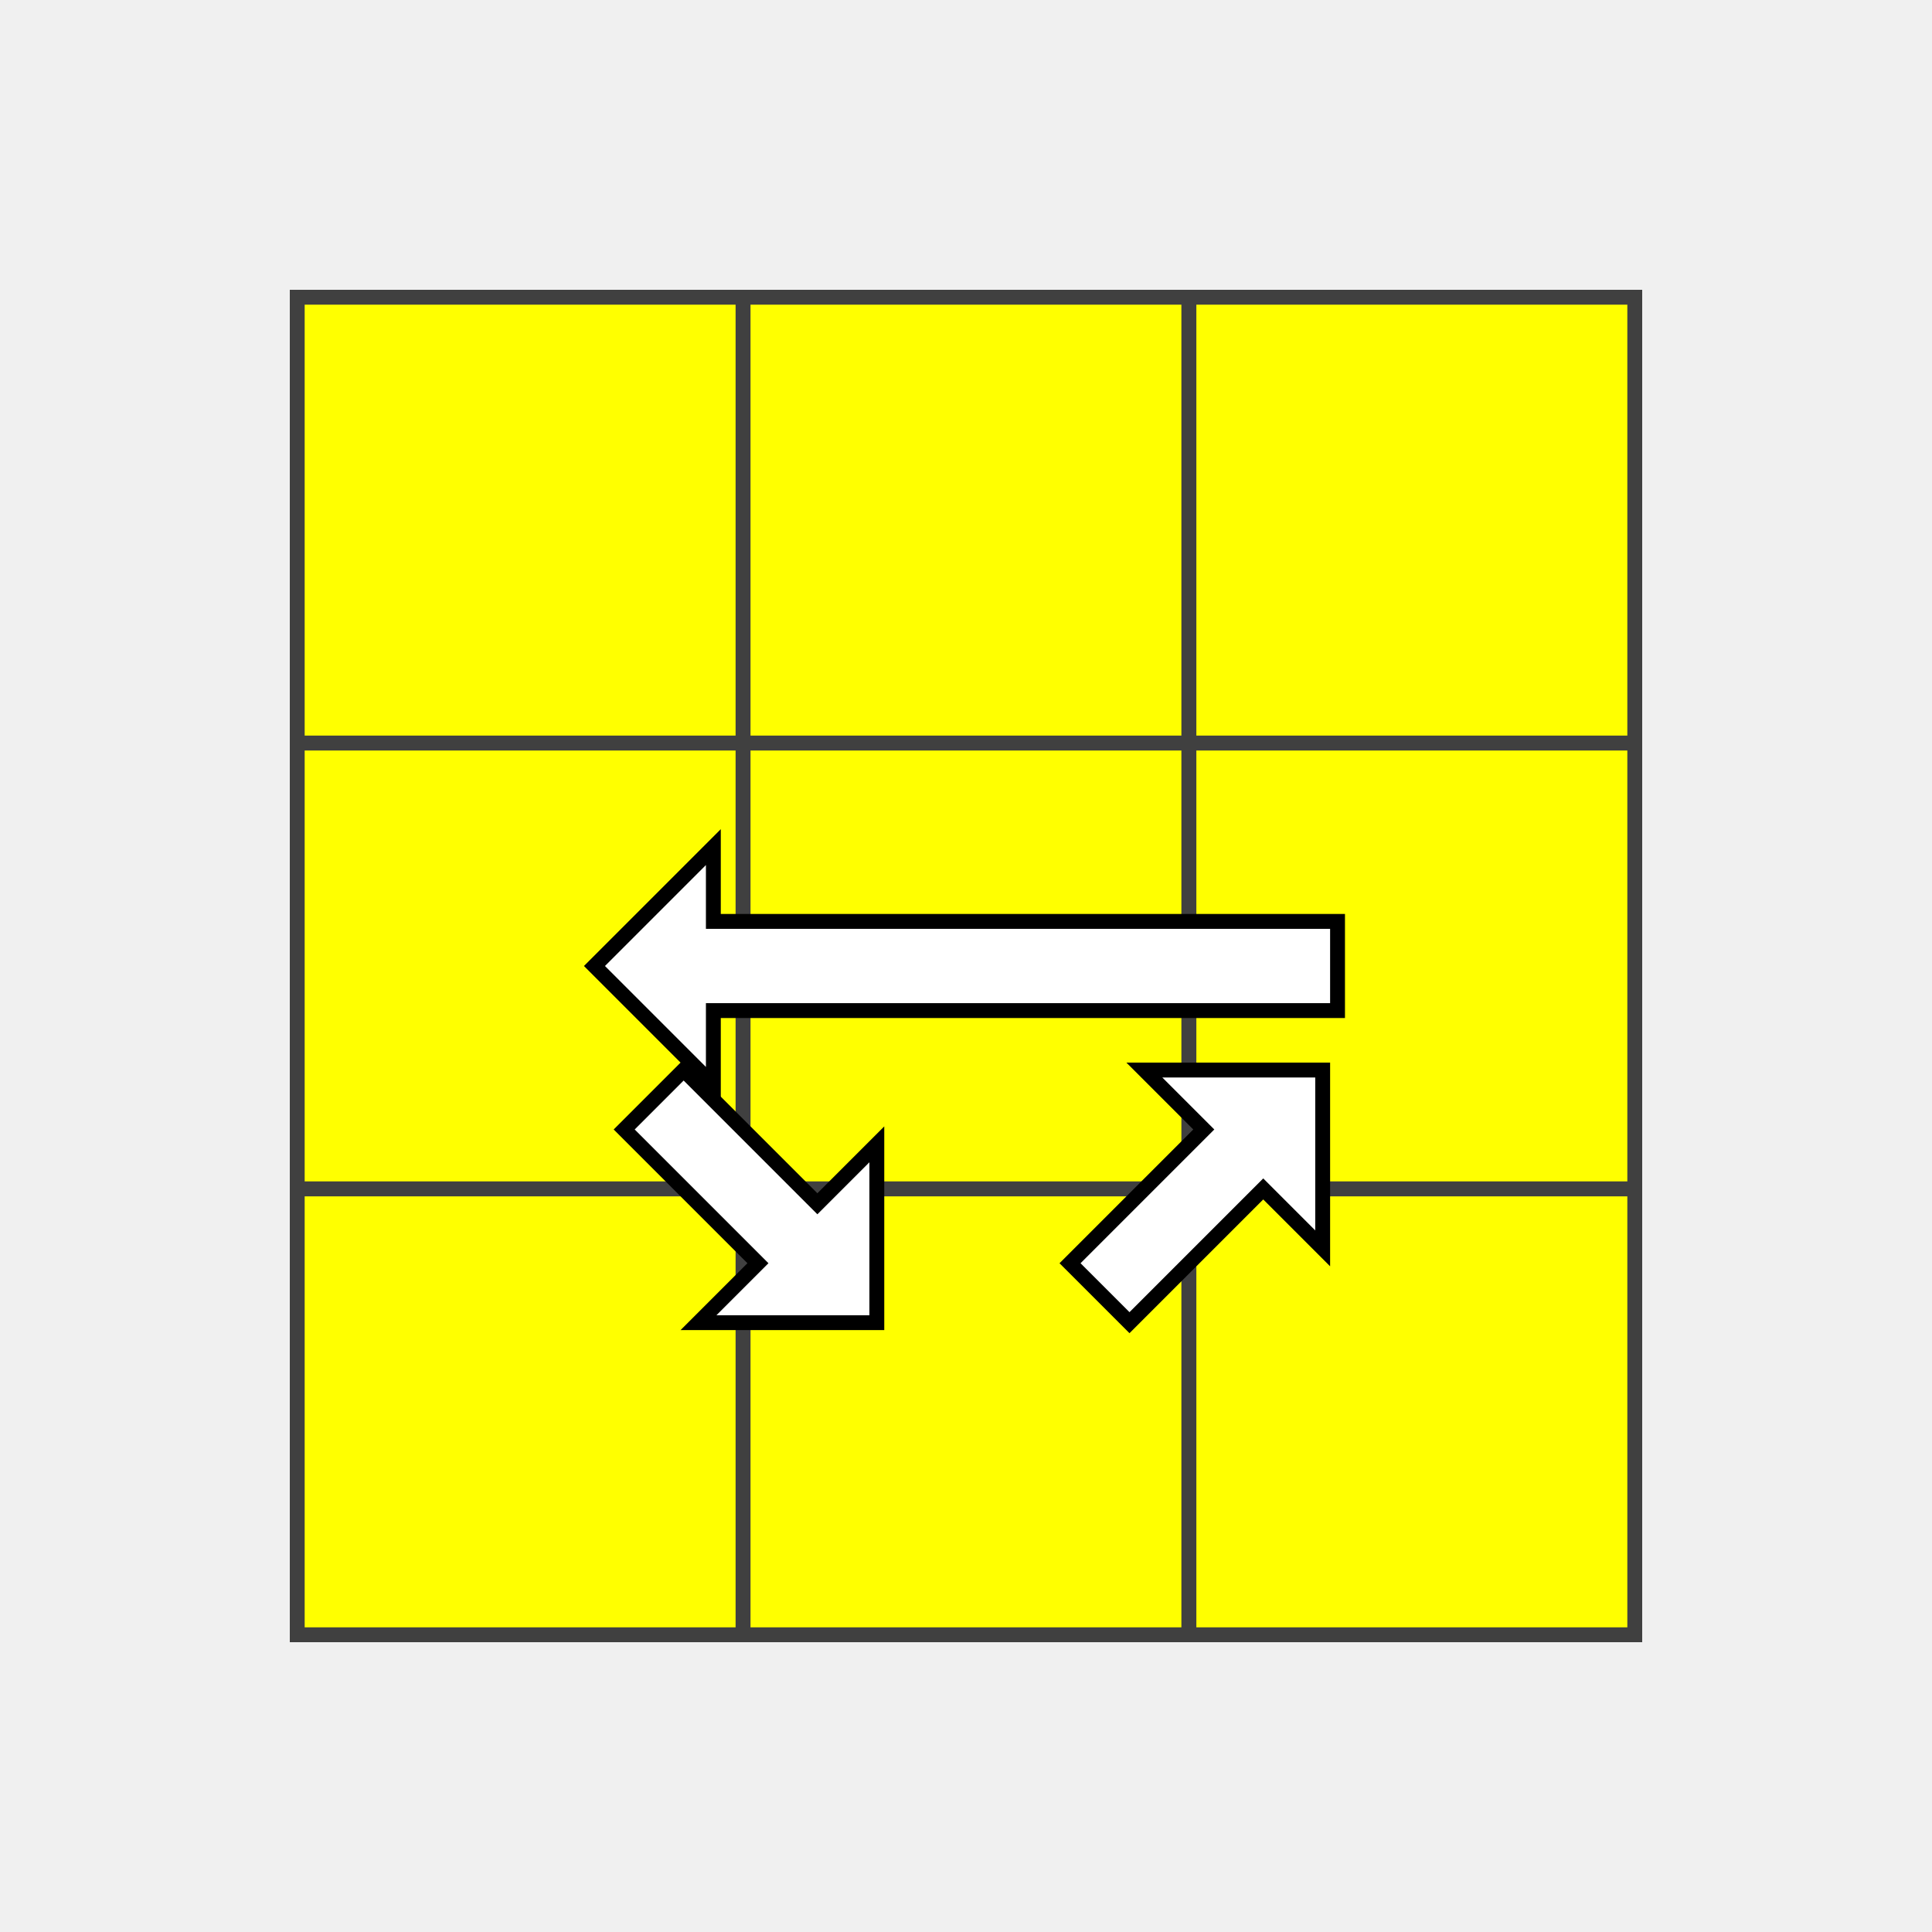
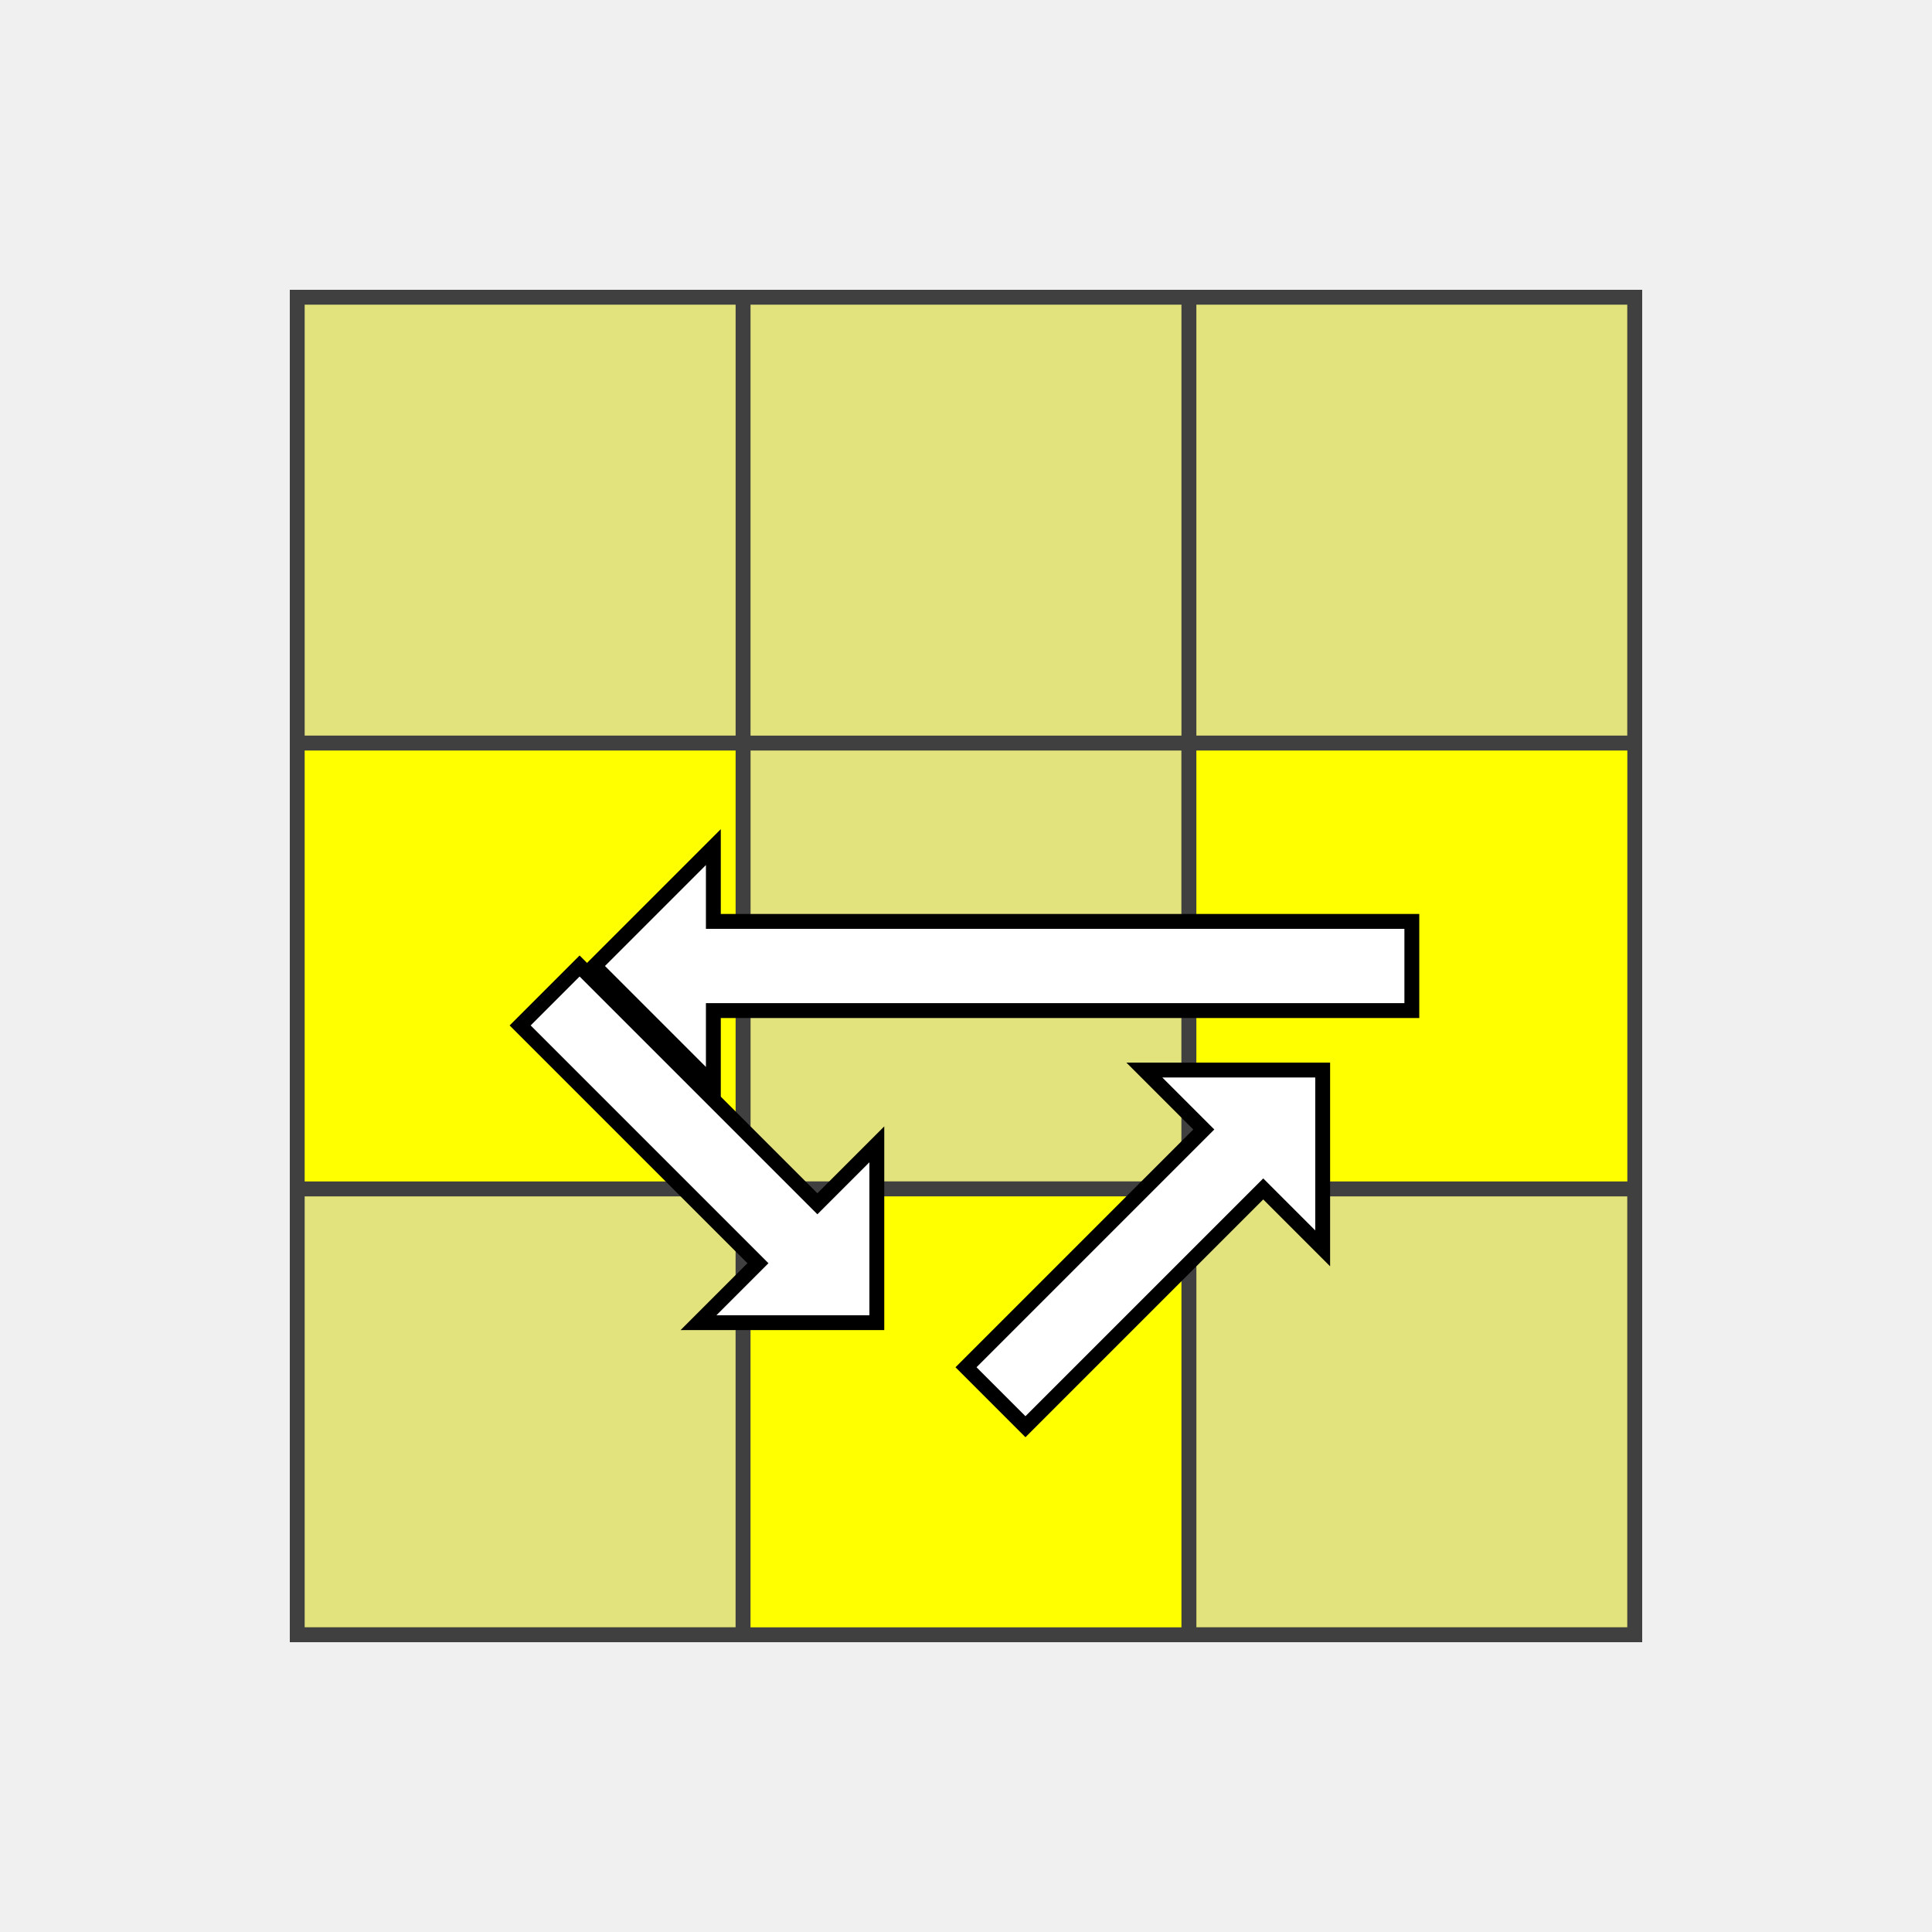
<svg xmlns="http://www.w3.org/2000/svg" version="1.1" width="130" height="130">
  <polygon points="20,20 110,20 110,110 20,110" style="fill:#d0d0d0;stroke:#404040;stroke-width:1" />
  <line x1="20" y1="50" x2="110" y2="50" style="stroke:#404040;stroke-width:1" />
  <line x1="20" y1="80" x2="110" y2="80" style="stroke:#404040;stroke-width:1" />
  <line x1="20" y1="110" x2="110" y2="110" style="stroke:#404040;stroke-width:1" />
  <line x1="50" y1="20" x2="50" y2="110" style="stroke:#404040;stroke-width:1" />
  <line x1="80" y1="20" x2="80" y2="110" style="stroke:#404040;stroke-width:1" />
  <line x1="110" y1="20" x2="110" y2="110" style="stroke:#404040;stroke-width:1" />
-   <polygon points="20,20 50,20 50,50 20,50" style="fill:#ffff00;stroke:#404040;stroke-width:1;opacity:1" />
-   <polygon points="50,20 80,20 80,50 50,50" style="fill:#ffff00;stroke:#404040;stroke-width:1;opacity:1" />
-   <polygon points="80,20 110,20 110,50 80,50" style="fill:#ffff00;stroke:#404040;stroke-width:1;opacity:1" />
+   <polygon points="20,20 50,20 50,50 20,50" style="fill:#ffff00;stroke:#404040;stroke-width:1;opacity:0.4" />
+   <polygon points="50,20 80,20 80,50 50,50" style="fill:#ffff00;stroke:#404040;stroke-width:1;opacity:0.4" />
+   <polygon points="80,20 110,20 110,50 80,50" style="fill:#ffff00;stroke:#404040;stroke-width:1;opacity:0.4" />
  <polygon points="20,50 50,50 50,80 20,80" style="fill:#ffff00;stroke:#404040;stroke-width:1;opacity:1" />
-   <polygon points="50,50 80,50 80,80 50,80" style="fill:#ffff00;stroke:#404040;stroke-width:1;opacity:1" />
+   <polygon points="50,50 80,50 80,80 50,80" style="fill:#ffff00;stroke:#404040;stroke-width:1;opacity:0.4" />
  <polygon points="80,50 110,50 110,80 80,80" style="fill:#ffff00;stroke:#404040;stroke-width:1;opacity:1" />
-   <polygon points="20,80 50,80 50,110 20,110" style="fill:#ffff00;stroke:#404040;stroke-width:1;opacity:1" />
+   <polygon points="20,80 50,80 50,110 20,110" style="fill:#ffff00;stroke:#404040;stroke-width:1;opacity:0.4" />
  <polygon points="50,80 80,80 80,110 50,110" style="fill:#ffff00;stroke:#404040;stroke-width:1;opacity:1" />
-   <polygon points="80,80 110,80 110,110 80,110" style="fill:#ffff00;stroke:#404040;stroke-width:1;opacity:1" />
-   <polygon points="48,73 40,65 48,57 48,62 82,62 90,62 90,68 82,68 48,68" style="stroke:black;fill:white;" />
-   <polygon points="42,76 46,72 50,76 55,81 59,77 59,89 47,89 51,85 46,80" style="stroke:black;fill:white;" />
-   <polygon points="76,89 72,85 76,81 81,76 77,72 89,72 89,84 85,80 80,85" style="stroke:black;fill:white;" />
+   <polygon points="80,80 110,80 110,110 80,110" style="fill:#ffff00;stroke:#404040;stroke-width:1;opacity:0.4" />
+   <polygon points="48,73 40,65 48,57 48,62 87,62 95,62 95,68 87,68 48,68" style="stroke:black;fill:white;" />
+   <polygon points="35,69 39,65 43,69 55,81 59,77 59,89 47,89 51,85 39,73" style="stroke:black;fill:white;" />
+   <polygon points="69,96 65,92 69,88 81,76 77,72 89,72 89,84 85,80 73,92" style="stroke:black;fill:white;" />
</svg>
